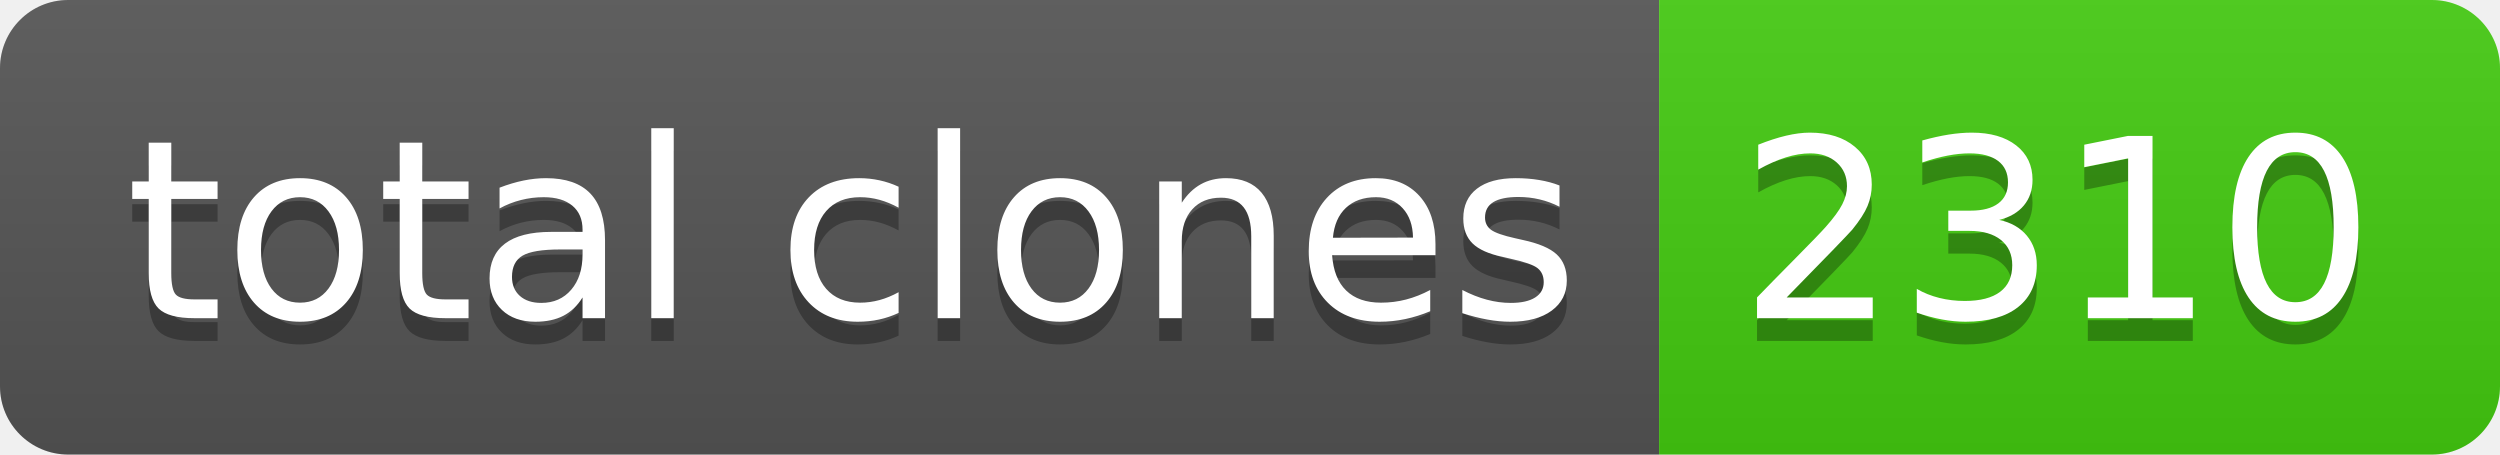
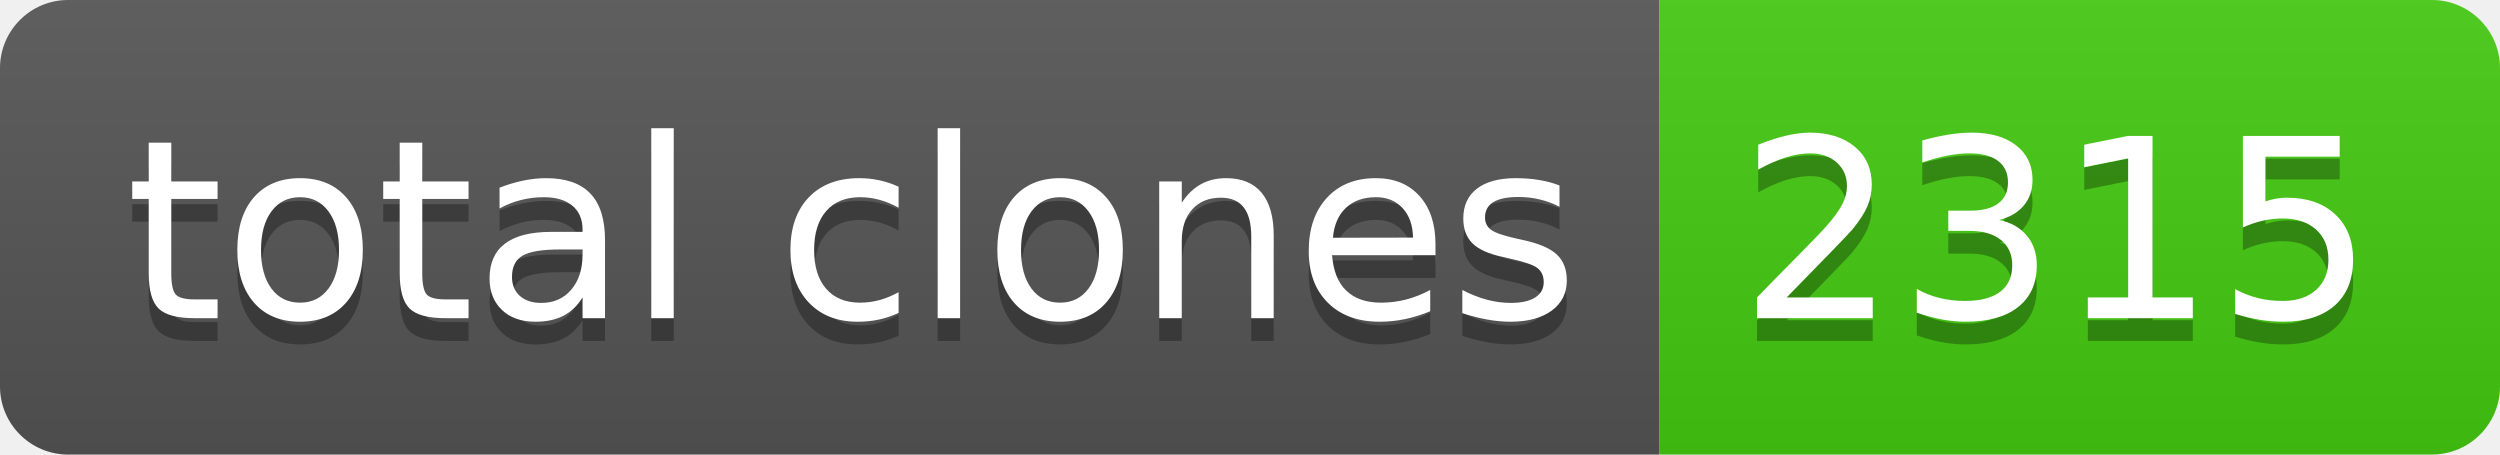
- <svg xmlns="http://www.w3.org/2000/svg" width="110" height="20" role="img" aria-label="total clones: 2310">
+ <svg xmlns="http://www.w3.org/2000/svg" width="110" height="20" role="img" aria-label="total clones: 2315">
  <linearGradient id="s" x2="0" y2="100%">
    <stop offset="0" stop-color="#bbb" stop-opacity=".1" />
    <stop offset="1" stop-opacity=".1" />
  </linearGradient>
  <clipPath id="r">
    <rect width="110" height="20" rx="3" fill="#fff" />
  </clipPath>
  <g clip-path="url(#r)">
    <rect width="73" height="20" fill="#555" />
    <rect x="73" width="37" height="20" fill="#4c1" />
    <rect width="110" height="20" fill="url(#s)" />
  </g>
  <g fill="#fff" text-anchor="middle" font-family="Verdana,Geneva,DejaVu Sans,sans-serif" text-rendering="geometricPrecision" font-size="110">
    <text aria-hidden="true" x="375" y="150" fill="#010101" fill-opacity=".3" transform="scale(.1)" textLength="630">total clones</text>
    <text x="375" y="140" transform="scale(.1)" fill="#fff" textLength="630">total clones</text>
-     <text aria-hidden="true" x="905" y="150" fill="#010101" fill-opacity=".3" transform="scale(.1)" textLength="270">2310</text>
-     <text x="905" y="140" transform="scale(.1)" fill="#fff" textLength="270">2310</text>
+     <text aria-hidden="true" x="905" y="150" fill="#010101" fill-opacity=".3" transform="scale(.1)" textLength="270">2315</text>
+     <text x="905" y="140" transform="scale(.1)" fill="#fff" textLength="270">2315</text>
  </g>
</svg>
